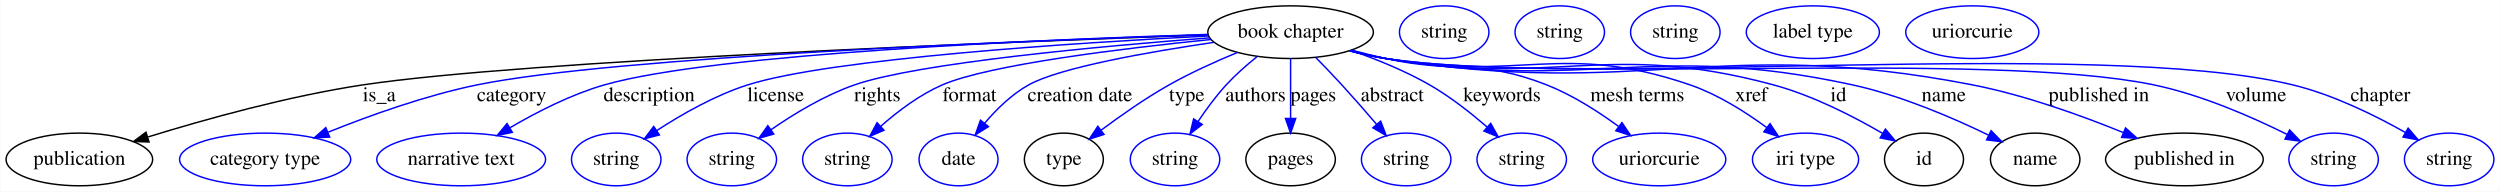
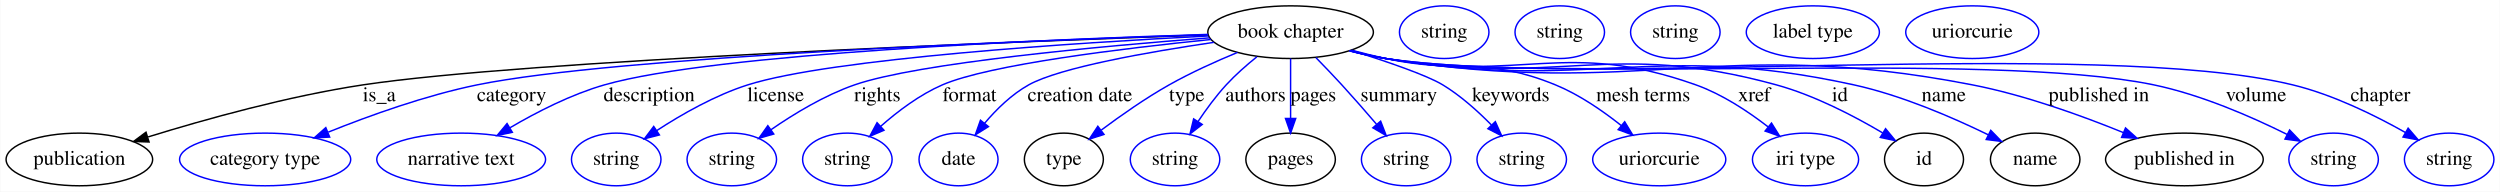
<svg xmlns="http://www.w3.org/2000/svg" width="1709pt" height="131pt" viewBox="0.00 0.00 1708.59 131.00">
  <g id="graph0" class="graph" transform="scale(1 1) rotate(0) translate(4 127)">
    <polygon fill="#ffffff" stroke="transparent" points="-4,4 -4,-127 1704.593,-127 1704.593,4 -4,4" />
    <g id="node1" class="node">
      <ellipse fill="none" stroke="#000000" cx="878.046" cy="-105" rx="56.59" ry="18" />
      <text text-anchor="middle" x="878.046" y="-101.3" font-family="Times,serif" font-size="14.00" fill="#000000">book chapter</text>
    </g>
    <g id="node2" class="node">
      <ellipse fill="none" stroke="#000000" cx="50.046" cy="-18" rx="50.091" ry="18" />
      <text text-anchor="middle" x="50.046" y="-14.3" font-family="Times,serif" font-size="14.00" fill="#000000">publication</text>
    </g>
    <g id="edge1" class="edge">
      <path fill="none" stroke="#000000" d="M821.509,-103.13C687.702,-98.487 354.568,-85.601 244.046,-69 192.99,-61.331 136.006,-45.441 97.083,-33.423" />
      <polygon fill="#000000" stroke="#000000" points="97.687,-29.945 87.099,-30.303 95.599,-36.626 97.687,-29.945" />
      <text text-anchor="middle" x="255.046" y="-57.8" font-family="Times,serif" font-size="14.00" fill="#000000">is_a</text>
    </g>
    <g id="node3" class="node">
      <ellipse fill="none" stroke="#0000ff" cx="177.046" cy="-18" rx="58.49" ry="18" />
      <text text-anchor="middle" x="177.046" y="-14.3" font-family="Times,serif" font-size="14.00" fill="#000000">category type</text>
    </g>
    <g id="edge2" class="edge">
      <path fill="none" stroke="#0000ff" d="M821.653,-103.305C700.009,-99.329 416.346,-88.256 322.046,-69 286.846,-61.812 248.568,-48.08 220.184,-36.674" />
      <polygon fill="#0000ff" stroke="#0000ff" points="221.159,-33.292 210.578,-32.752 218.512,-39.773 221.159,-33.292" />
      <text text-anchor="middle" x="345.546" y="-57.8" font-family="Times,serif" font-size="14.00" fill="#000000">category</text>
    </g>
    <g id="node4" class="node">
      <ellipse fill="none" stroke="#0000ff" cx="311.046" cy="-18" rx="57.69" ry="18" />
      <text text-anchor="middle" x="311.046" y="-14.3" font-family="Times,serif" font-size="14.00" fill="#000000">narrative text</text>
    </g>
    <g id="edge3" class="edge">
      <path fill="none" stroke="#0000ff" d="M821.416,-103.491C714.091,-100.163 485.016,-90.7 409.046,-69 386.327,-62.511 362.78,-50.458 344.463,-39.698" />
      <polygon fill="#0000ff" stroke="#0000ff" points="346.027,-36.554 335.656,-34.388 342.413,-42.549 346.027,-36.554" />
      <text text-anchor="middle" x="439.546" y="-57.8" font-family="Times,serif" font-size="14.00" fill="#000000">description</text>
    </g>
    <g id="node5" class="node">
      <ellipse fill="none" stroke="#0000ff" cx="417.046" cy="-18" rx="30.595" ry="18" />
      <text text-anchor="middle" x="417.046" y="-14.3" font-family="Times,serif" font-size="14.00" fill="#000000">string</text>
    </g>
    <g id="edge4" class="edge">
      <path fill="none" stroke="#0000ff" d="M821.794,-102.41C732.908,-97.836 564.198,-87.065 507.046,-69 484.735,-61.948 461.822,-48.864 444.698,-37.715" />
      <polygon fill="#0000ff" stroke="#0000ff" points="446.564,-34.752 436.306,-32.103 442.673,-40.571 446.564,-34.752" />
      <text text-anchor="middle" x="526.046" y="-57.8" font-family="Times,serif" font-size="14.00" fill="#000000">license</text>
    </g>
    <g id="node6" class="node">
      <ellipse fill="none" stroke="#0000ff" cx="496.046" cy="-18" rx="30.595" ry="18" />
      <text text-anchor="middle" x="496.046" y="-14.3" font-family="Times,serif" font-size="14.00" fill="#000000">string</text>
    </g>
    <g id="edge5" class="edge">
      <path fill="none" stroke="#0000ff" d="M822.565,-101.113C749.048,-95.48 623.571,-84.052 580.046,-69 559.503,-61.896 538.602,-49.231 522.787,-38.3" />
      <polygon fill="#0000ff" stroke="#0000ff" points="524.738,-35.392 514.559,-32.452 520.683,-41.098 524.738,-35.392" />
      <text text-anchor="middle" x="595.546" y="-57.8" font-family="Times,serif" font-size="14.00" fill="#000000">rights</text>
    </g>
    <g id="node7" class="node">
      <ellipse fill="none" stroke="#0000ff" cx="575.046" cy="-18" rx="30.595" ry="18" />
      <text text-anchor="middle" x="575.046" y="-14.3" font-family="Times,serif" font-size="14.00" fill="#000000">string</text>
    </g>
    <g id="edge6" class="edge">
      <path fill="none" stroke="#0000ff" d="M823.633,-100.016C763.875,-93.973 672.128,-82.856 640.046,-69 624.532,-62.3 609.531,-50.965 597.856,-40.681" />
      <polygon fill="#0000ff" stroke="#0000ff" points="600.079,-37.97 590.34,-33.799 595.352,-43.133 600.079,-37.97" />
      <text text-anchor="middle" x="658.546" y="-57.8" font-family="Times,serif" font-size="14.00" fill="#000000">format</text>
    </g>
    <g id="node8" class="node">
      <ellipse fill="none" stroke="#0000ff" cx="651.046" cy="-18" rx="27" ry="18" />
      <text text-anchor="middle" x="651.046" y="-14.3" font-family="Times,serif" font-size="14.00" fill="#000000">date</text>
    </g>
    <g id="edge7" class="edge">
      <path fill="none" stroke="#0000ff" d="M825.602,-98.054C780.824,-91.473 720.382,-80.853 699.046,-69 687.42,-62.542 676.967,-52.292 668.806,-42.67" />
      <polygon fill="#0000ff" stroke="#0000ff" points="671.504,-40.44 662.514,-34.833 666.045,-44.822 671.504,-40.44" />
      <text text-anchor="middle" x="734.046" y="-57.8" font-family="Times,serif" font-size="14.00" fill="#000000">creation date</text>
    </g>
    <g id="node9" class="node">
      <ellipse fill="none" stroke="#000000" cx="723.046" cy="-18" rx="27" ry="18" />
      <text text-anchor="middle" x="723.046" y="-14.3" font-family="Times,serif" font-size="14.00" fill="#000000">type</text>
    </g>
    <g id="edge8" class="edge">
      <path fill="none" stroke="#0000ff" d="M841.72,-91.16C826.909,-85.03 809.827,-77.322 795.046,-69 778.95,-59.938 762.042,-48.097 748.659,-38.106" />
      <polygon fill="#0000ff" stroke="#0000ff" points="750.5,-35.11 740.417,-31.856 746.27,-40.687 750.5,-35.11" />
      <text text-anchor="middle" x="807.046" y="-57.8" font-family="Times,serif" font-size="14.00" fill="#000000">type</text>
    </g>
    <g id="node11" class="node">
      <ellipse fill="none" stroke="#0000ff" cx="799.046" cy="-18" rx="30.595" ry="18" />
      <text text-anchor="middle" x="799.046" y="-14.3" font-family="Times,serif" font-size="14.00" fill="#000000">string</text>
    </g>
    <g id="edge9" class="edge">
      <path fill="none" stroke="#0000ff" d="M855.028,-88.203C847.924,-82.499 840.324,-75.831 834.046,-69 827.034,-61.371 820.336,-52.249 814.711,-43.842" />
      <polygon fill="#0000ff" stroke="#0000ff" points="817.641,-41.927 809.27,-35.433 811.764,-45.73 817.641,-41.927" />
      <text text-anchor="middle" x="854.046" y="-57.8" font-family="Times,serif" font-size="14.00" fill="#000000">authors</text>
    </g>
    <g id="node12" class="node">
      <ellipse fill="none" stroke="#000000" cx="878.046" cy="-18" rx="30.595" ry="18" />
      <text text-anchor="middle" x="878.046" y="-14.3" font-family="Times,serif" font-size="14.00" fill="#000000">pages</text>
    </g>
    <g id="edge10" class="edge">
      <path fill="none" stroke="#0000ff" d="M878.046,-86.974C878.046,-75.192 878.046,-59.561 878.046,-46.158" />
      <polygon fill="#0000ff" stroke="#0000ff" points="881.546,-46.003 878.046,-36.003 874.546,-46.003 881.546,-46.003" />
      <text text-anchor="middle" x="893.546" y="-57.8" font-family="Times,serif" font-size="14.00" fill="#000000">pages</text>
    </g>
    <g id="node14" class="node">
      <ellipse fill="none" stroke="#0000ff" cx="957.046" cy="-18" rx="30.595" ry="18" />
      <text text-anchor="middle" x="957.046" y="-14.3" font-family="Times,serif" font-size="14.00" fill="#000000">string</text>
    </g>
    <g id="edge11" class="edge">
      <path fill="none" stroke="#0000ff" d="M895.347,-87.622C901.058,-81.776 907.393,-75.171 913.046,-69 920.947,-60.374 929.391,-50.703 936.748,-42.119" />
      <polygon fill="#0000ff" stroke="#0000ff" points="939.595,-44.175 943.415,-34.293 934.266,-39.636 939.595,-44.175" />
-       <text text-anchor="middle" x="947.546" y="-57.8" font-family="Times,serif" font-size="14.00" fill="#000000">abstract</text>
+       <text text-anchor="middle" x="952.046" y="-57.8" font-family="Times,serif" font-size="14.00" fill="#000000">summary</text>
    </g>
    <g id="node15" class="node">
      <ellipse fill="none" stroke="#0000ff" cx="1036.046" cy="-18" rx="30.595" ry="18" />
      <text text-anchor="middle" x="1036.046" y="-14.3" font-family="Times,serif" font-size="14.00" fill="#000000">string</text>
    </g>
    <g id="edge12" class="edge">
-       <path fill="none" stroke="#0000ff" d="M919.554,-92.493C936.678,-86.523 956.375,-78.575 973.046,-69 986.989,-60.991 1001.036,-49.971 1012.317,-40.224" />
-       <polygon fill="#0000ff" stroke="#0000ff" points="1014.84,-42.665 1020.001,-33.412 1010.196,-37.426 1014.84,-42.665" />
-       <text text-anchor="middle" x="1022.546" y="-57.8" font-family="Times,serif" font-size="14.00" fill="#000000">keywords</text>
+       <path fill="none" stroke="#0000ff" d="M919.476,-92.616C943.534,-85.047 971.181,-75.587 982.046,-69 994.227,-61.615 1005.95,-51.106 1015.343,-41.546" />
+       <polygon fill="#0000ff" stroke="#0000ff" points="1018.004,-43.826 1022.34,-34.159 1012.922,-39.012 1018.004,-43.826" />
+       <text text-anchor="middle" x="1028.546" y="-57.8" font-family="Times,serif" font-size="14.00" fill="#000000">keywords</text>
    </g>
    <g id="node16" class="node">
      <ellipse fill="none" stroke="#0000ff" cx="1130.046" cy="-18" rx="45.492" ry="18" />
      <text text-anchor="middle" x="1130.046" y="-14.3" font-family="Times,serif" font-size="14.00" fill="#000000">uriorcurie</text>
    </g>
    <g id="edge13" class="edge">
-       <path fill="none" stroke="#0000ff" d="M919.838,-92.712C927.521,-90.657 935.497,-88.658 943.046,-87 991.432,-76.374 1006.924,-87.08 1053.046,-69 1070.6,-62.118 1088.275,-50.798 1102.255,-40.568" />
-       <polygon fill="#0000ff" stroke="#0000ff" points="1104.571,-43.205 1110.448,-34.389 1100.356,-37.616 1104.571,-43.205" />
-       <text text-anchor="middle" x="1115.046" y="-57.8" font-family="Times,serif" font-size="14.00" fill="#000000">mesh terms</text>
+       <path fill="none" stroke="#0000ff" d="M919.827,-92.66C927.511,-90.611 935.49,-88.626 943.046,-87 994.049,-76.02 1010.76,-88.76 1059.046,-69 1075.292,-62.352 1091.351,-51.3 1104.076,-41.181" />
+       <polygon fill="#0000ff" stroke="#0000ff" points="1106.428,-43.779 1111.925,-34.722 1101.979,-38.374 1106.428,-43.779" />
+       <text text-anchor="middle" x="1119.046" y="-57.8" font-family="Times,serif" font-size="14.00" fill="#000000">mesh terms</text>
    </g>
    <g id="node17" class="node">
      <ellipse fill="none" stroke="#0000ff" cx="1230.046" cy="-18" rx="36.294" ry="18" />
      <text text-anchor="middle" x="1230.046" y="-14.3" font-family="Times,serif" font-size="14.00" fill="#000000">iri type</text>
    </g>
    <g id="edge14" class="edge">
-       <path fill="none" stroke="#0000ff" d="M919.045,-92.419C926.95,-90.344 935.209,-88.412 943.046,-87 1034.366,-70.549 1063.256,-99.049 1151.046,-69 1170.025,-62.504 1188.986,-50.493 1203.574,-39.759" />
-       <polygon fill="#0000ff" stroke="#0000ff" points="1205.782,-42.476 1211.624,-33.637 1201.545,-36.904 1205.782,-42.476" />
-       <text text-anchor="middle" x="1193.046" y="-57.8" font-family="Times,serif" font-size="14.00" fill="#000000">xref</text>
+       <path fill="none" stroke="#0000ff" d="M919.043,-92.409C926.948,-90.334 935.208,-88.405 943.046,-87 1036.122,-70.31 1065.927,-100.619 1155.046,-69 1172.988,-62.634 1190.711,-50.906 1204.421,-40.3" />
+       <polygon fill="#0000ff" stroke="#0000ff" points="1206.792,-42.885 1212.404,-33.899 1202.413,-37.423 1206.792,-42.885" />
+       <text text-anchor="middle" x="1195.046" y="-57.8" font-family="Times,serif" font-size="14.00" fill="#000000">xref</text>
    </g>
    <g id="node18" class="node">
      <ellipse fill="none" stroke="#000000" cx="1311.046" cy="-18" rx="27" ry="18" />
      <text text-anchor="middle" x="1311.046" y="-14.3" font-family="Times,serif" font-size="14.00" fill="#000000">id</text>
    </g>
    <g id="edge15" class="edge">
-       <path fill="none" stroke="#0000ff" d="M918.676,-92.393C926.688,-90.293 935.081,-88.359 943.046,-87 1059.413,-67.146 1094.048,-99.661 1208.046,-69 1234.782,-61.809 1262.793,-47.431 1282.843,-35.77" />
-       <polygon fill="#0000ff" stroke="#0000ff" points="1284.66,-38.761 1291.462,-30.639 1281.079,-32.747 1284.66,-38.761" />
-       <text text-anchor="middle" x="1252.546" y="-57.8" font-family="Times,serif" font-size="14.00" fill="#000000">id</text>
+       <path fill="none" stroke="#0000ff" d="M918.675,-92.39C926.688,-90.29 935.081,-88.357 943.046,-87 1060.293,-67.027 1095.338,-100.432 1210.046,-69 1236.05,-61.874 1263.204,-47.728 1282.8,-36.138" />
+       <polygon fill="#0000ff" stroke="#0000ff" points="1284.768,-39.038 1291.507,-30.862 1281.14,-33.051 1284.768,-39.038" />
+       <text text-anchor="middle" x="1253.546" y="-57.8" font-family="Times,serif" font-size="14.00" fill="#000000">id</text>
    </g>
    <g id="node20" class="node">
      <ellipse fill="none" stroke="#000000" cx="1387.046" cy="-18" rx="30.595" ry="18" />
      <text text-anchor="middle" x="1387.046" y="-14.3" font-family="Times,serif" font-size="14.00" fill="#000000">name</text>
    </g>
    <g id="edge16" class="edge">
-       <path fill="none" stroke="#0000ff" d="M918.663,-92.32C926.677,-90.226 935.073,-88.313 943.046,-87 1083.161,-63.919 1123.262,-99.066 1262.046,-69 1295.008,-61.859 1330.409,-46.632 1355.092,-34.666" />
-       <polygon fill="#0000ff" stroke="#0000ff" points="1356.913,-37.67 1364.324,-30.099 1353.809,-31.395 1356.913,-37.67" />
+       <path fill="none" stroke="#0000ff" d="M918.663,-92.319C926.677,-90.225 935.073,-88.312 943.046,-87 1083.601,-63.86 1123.886,-99.427 1263.046,-69 1295.568,-61.889 1330.452,-46.806 1354.91,-34.878" />
+       <polygon fill="#0000ff" stroke="#0000ff" points="1356.675,-37.909 1364.068,-30.321 1353.556,-31.642 1356.675,-37.909" />
      <text text-anchor="middle" x="1324.546" y="-57.8" font-family="Times,serif" font-size="14.00" fill="#000000">name</text>
    </g>
    <g id="node22" class="node">
      <ellipse fill="none" stroke="#000000" cx="1489.046" cy="-18" rx="53.891" ry="18" />
      <text text-anchor="middle" x="1489.046" y="-14.3" font-family="Times,serif" font-size="14.00" fill="#000000">published in</text>
    </g>
    <g id="edge17" class="edge">
      <path fill="none" stroke="#0000ff" d="M918.303,-92.338C926.422,-90.214 934.95,-88.286 943.046,-87 1119.239,-59.017 1168.906,-102.961 1344.046,-69 1379.939,-62.04 1418.946,-47.921 1447.452,-36.301" />
      <polygon fill="#0000ff" stroke="#0000ff" points="1448.799,-39.531 1456.697,-32.469 1446.119,-33.064 1448.799,-39.531" />
      <text text-anchor="middle" x="1430.546" y="-57.8" font-family="Times,serif" font-size="14.00" fill="#000000">published in</text>
    </g>
    <g id="node24" class="node">
      <ellipse fill="none" stroke="#0000ff" cx="1591.046" cy="-18" rx="30.595" ry="18" />
      <text text-anchor="middle" x="1591.046" y="-14.3" font-family="Times,serif" font-size="14.00" fill="#000000">string</text>
    </g>
    <g id="edge18" class="edge">
      <path fill="none" stroke="#0000ff" d="M918.293,-92.27C926.413,-90.152 934.944,-88.243 943.046,-87 1058.431,-69.3 1353.738,-92.684 1468.046,-69 1500.419,-62.292 1535.009,-47.162 1559.235,-35.114" />
      <polygon fill="#0000ff" stroke="#0000ff" points="1560.976,-38.156 1568.306,-30.506 1557.805,-31.915 1560.976,-38.156" />
      <text text-anchor="middle" x="1538.046" y="-57.8" font-family="Times,serif" font-size="14.00" fill="#000000">volume</text>
    </g>
    <g id="node25" class="node">
      <ellipse fill="none" stroke="#0000ff" cx="1670.046" cy="-18" rx="30.595" ry="18" />
      <text text-anchor="middle" x="1670.046" y="-14.3" font-family="Times,serif" font-size="14.00" fill="#000000">string</text>
    </g>
    <g id="edge19" class="edge">
      <path fill="none" stroke="#0000ff" d="M918.288,-92.236C926.408,-90.121 934.941,-88.222 943.046,-87 1079.342,-66.458 1429.06,-101.349 1563.046,-69 1590.577,-62.353 1619.433,-48.112 1640.231,-36.364" />
      <polygon fill="#0000ff" stroke="#0000ff" points="1642.003,-39.383 1648.905,-31.345 1638.497,-33.324 1642.003,-39.383" />
      <text text-anchor="middle" x="1623.046" y="-57.8" font-family="Times,serif" font-size="14.00" fill="#000000">chapter</text>
    </g>
    <g id="node10" class="node">
      <ellipse fill="none" stroke="#0000ff" cx="983.046" cy="-105" rx="30.595" ry="18" />
      <text text-anchor="middle" x="983.046" y="-101.3" font-family="Times,serif" font-size="14.00" fill="#000000">string</text>
    </g>
    <g id="node13" class="node">
      <ellipse fill="none" stroke="#0000ff" cx="1062.046" cy="-105" rx="30.595" ry="18" />
      <text text-anchor="middle" x="1062.046" y="-101.3" font-family="Times,serif" font-size="14.00" fill="#000000">string</text>
    </g>
    <g id="node19" class="node">
      <ellipse fill="none" stroke="#0000ff" cx="1141.046" cy="-105" rx="30.595" ry="18" />
      <text text-anchor="middle" x="1141.046" y="-101.3" font-family="Times,serif" font-size="14.00" fill="#000000">string</text>
    </g>
    <g id="node21" class="node">
      <ellipse fill="none" stroke="#0000ff" cx="1235.046" cy="-105" rx="45.492" ry="18" />
      <text text-anchor="middle" x="1235.046" y="-101.3" font-family="Times,serif" font-size="14.00" fill="#000000">label type</text>
    </g>
    <g id="node23" class="node">
      <ellipse fill="none" stroke="#0000ff" cx="1344.046" cy="-105" rx="45.492" ry="18" />
      <text text-anchor="middle" x="1344.046" y="-101.3" font-family="Times,serif" font-size="14.00" fill="#000000">uriorcurie</text>
    </g>
  </g>
</svg>
